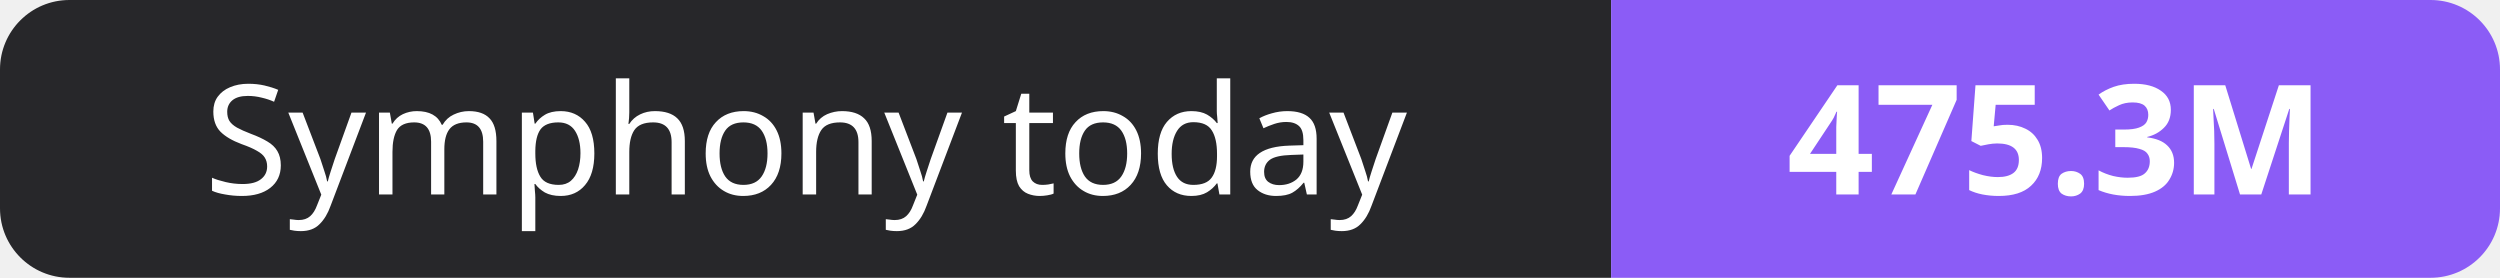
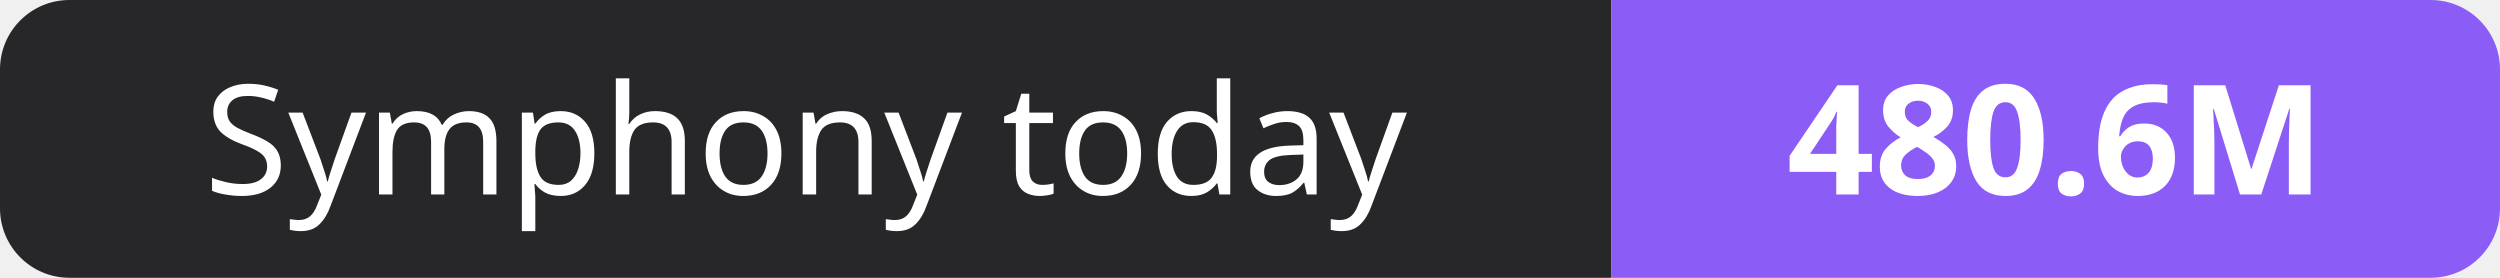
- <svg xmlns="http://www.w3.org/2000/svg" width="180" height="20" role="img" aria-label="Symphony today: 475.3M">
+ <svg xmlns="http://www.w3.org/2000/svg" width="180" height="20" role="img" aria-label="Symphony today: 480.6M">
  <clipPath id="r">
    <rect width="180" height="20" rx="5" fill="#fff" />
  </clipPath>
  <g clip-path="url(#r)">
    <rect width="116" height="20" fill="#27272a" />
    <rect x="116" width="64" height="20" fill="#8b5cf6" />
  </g>
  <g fill="#fff" text-anchor="middle" font-family="Verdana,Geneva,sans-serif" font-size="11">
    <text x="58.0" y="14">Symphony today</text>
-     <text x="148.0" y="14" font-weight="700">475.3M</text>
+     <text x="148.0" y="14" font-weight="700">480.6M</text>
  </g>
</svg>
